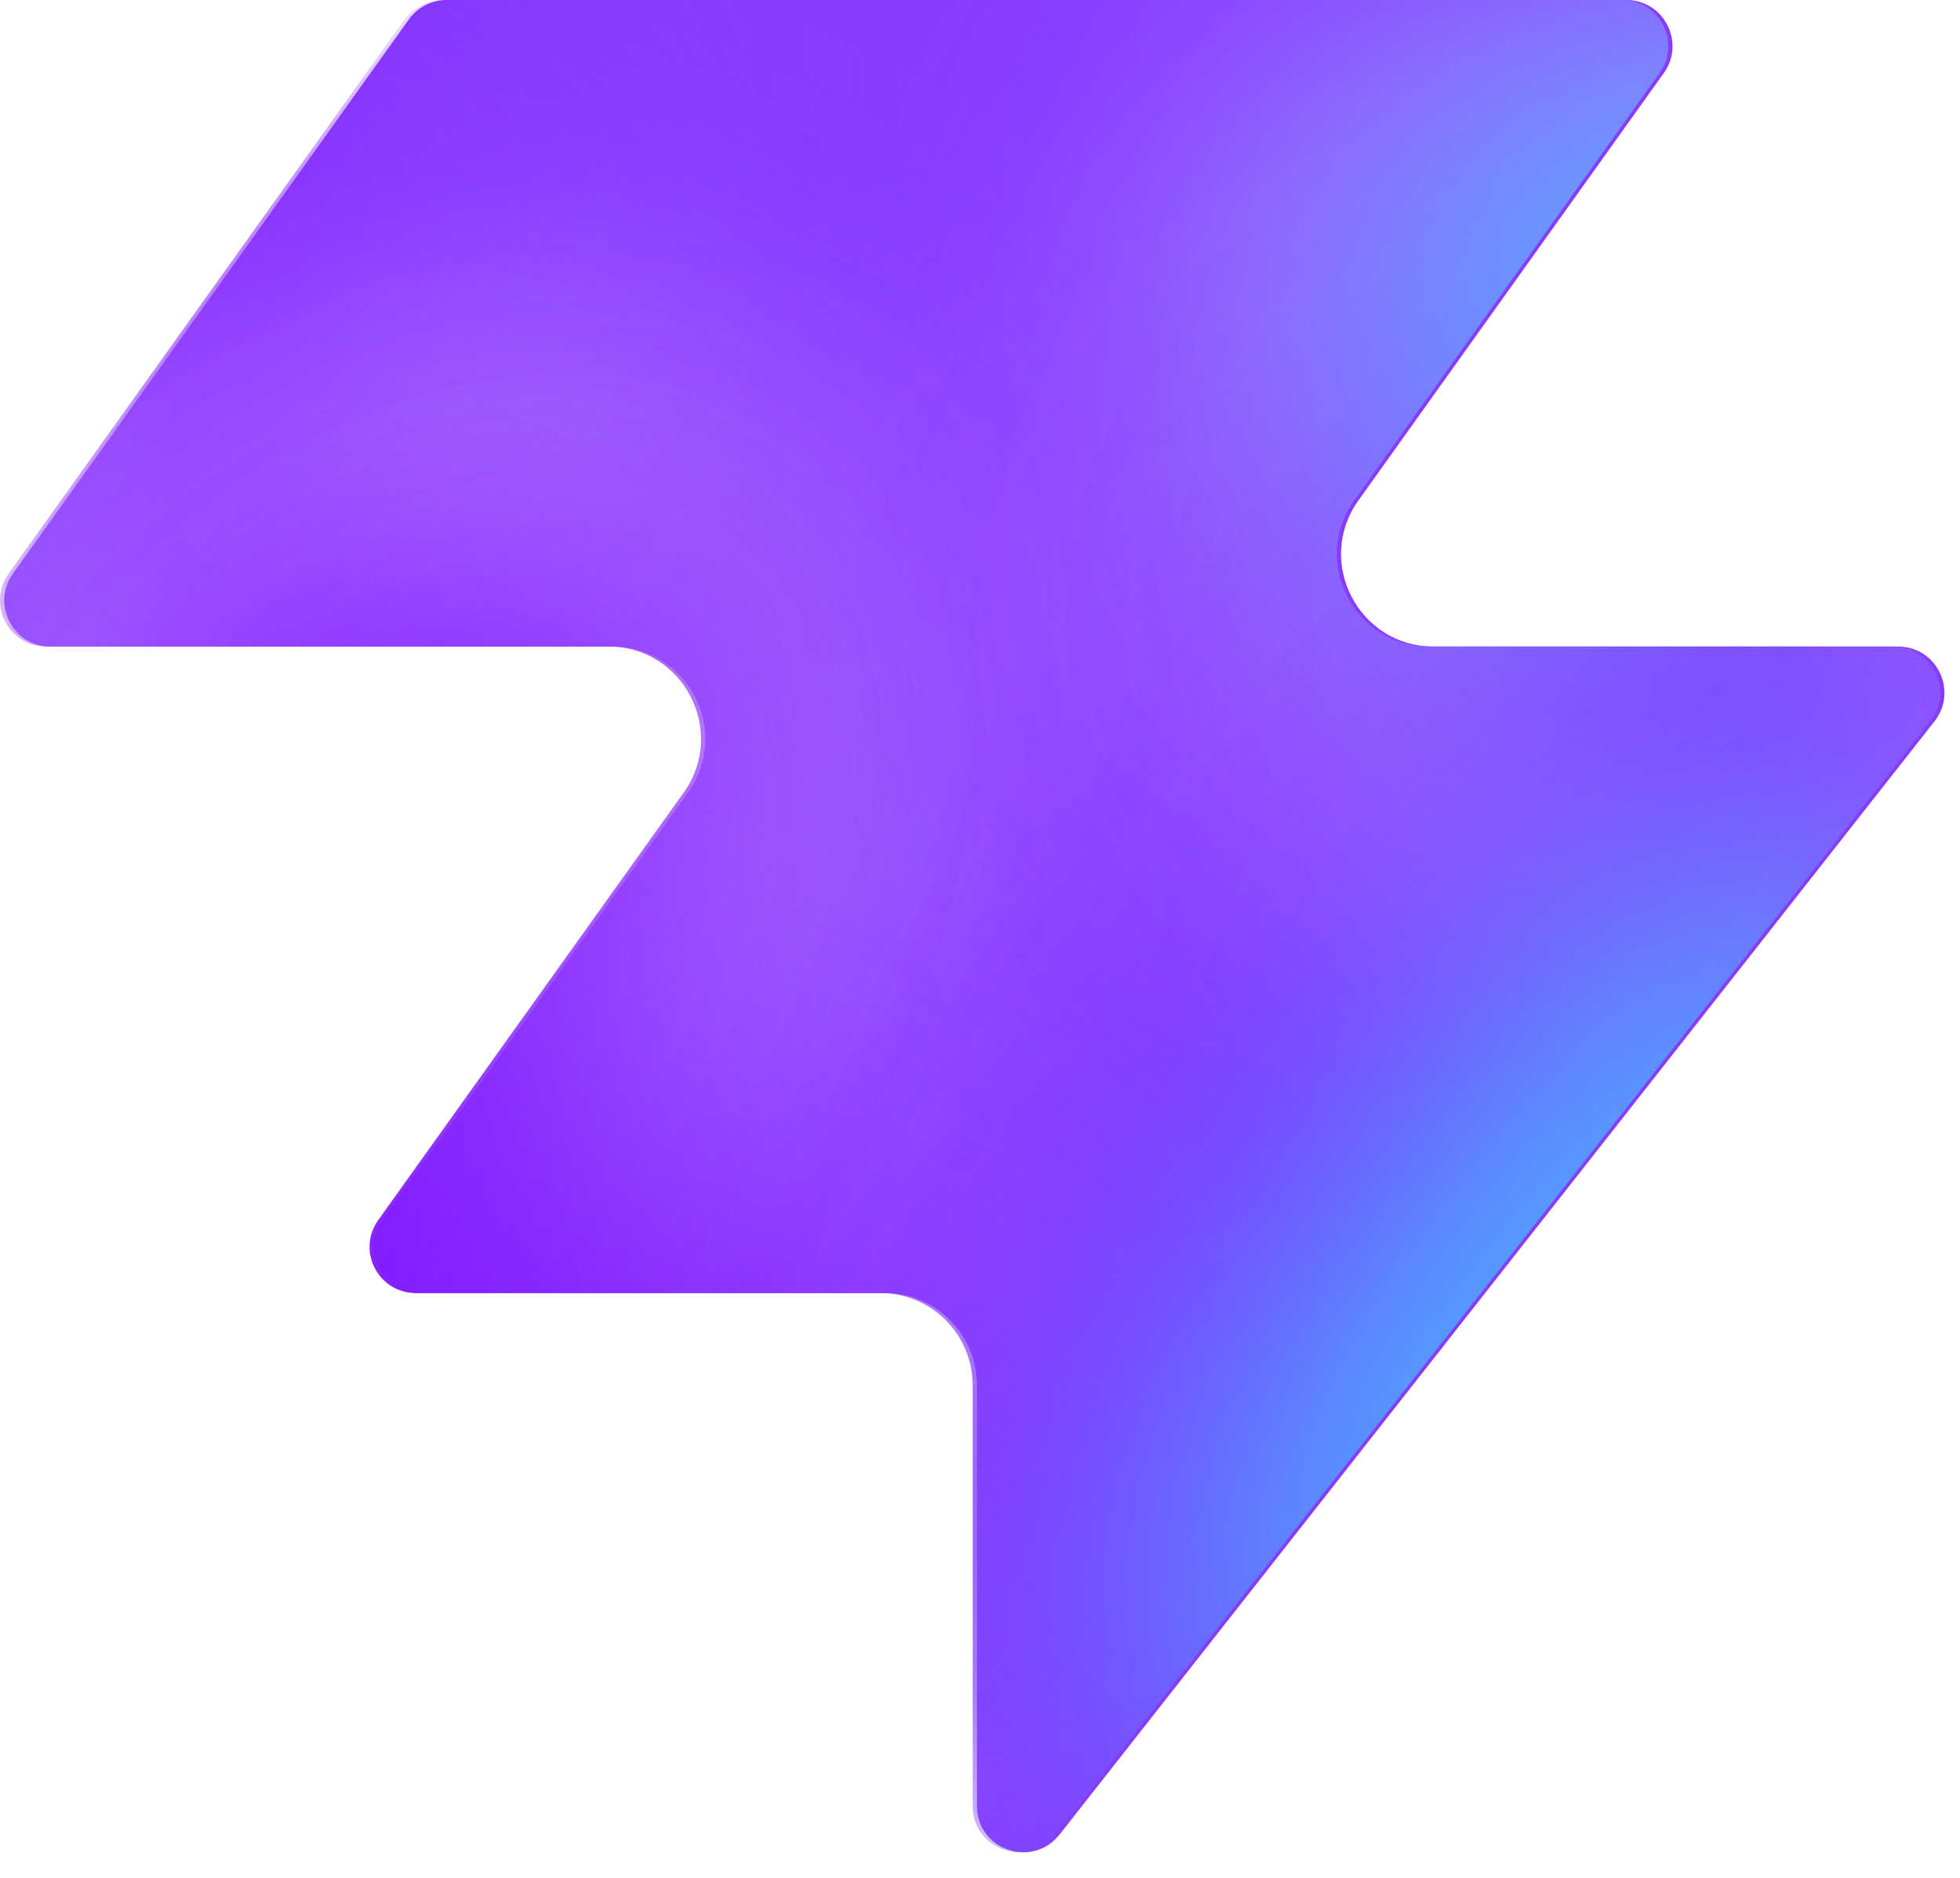
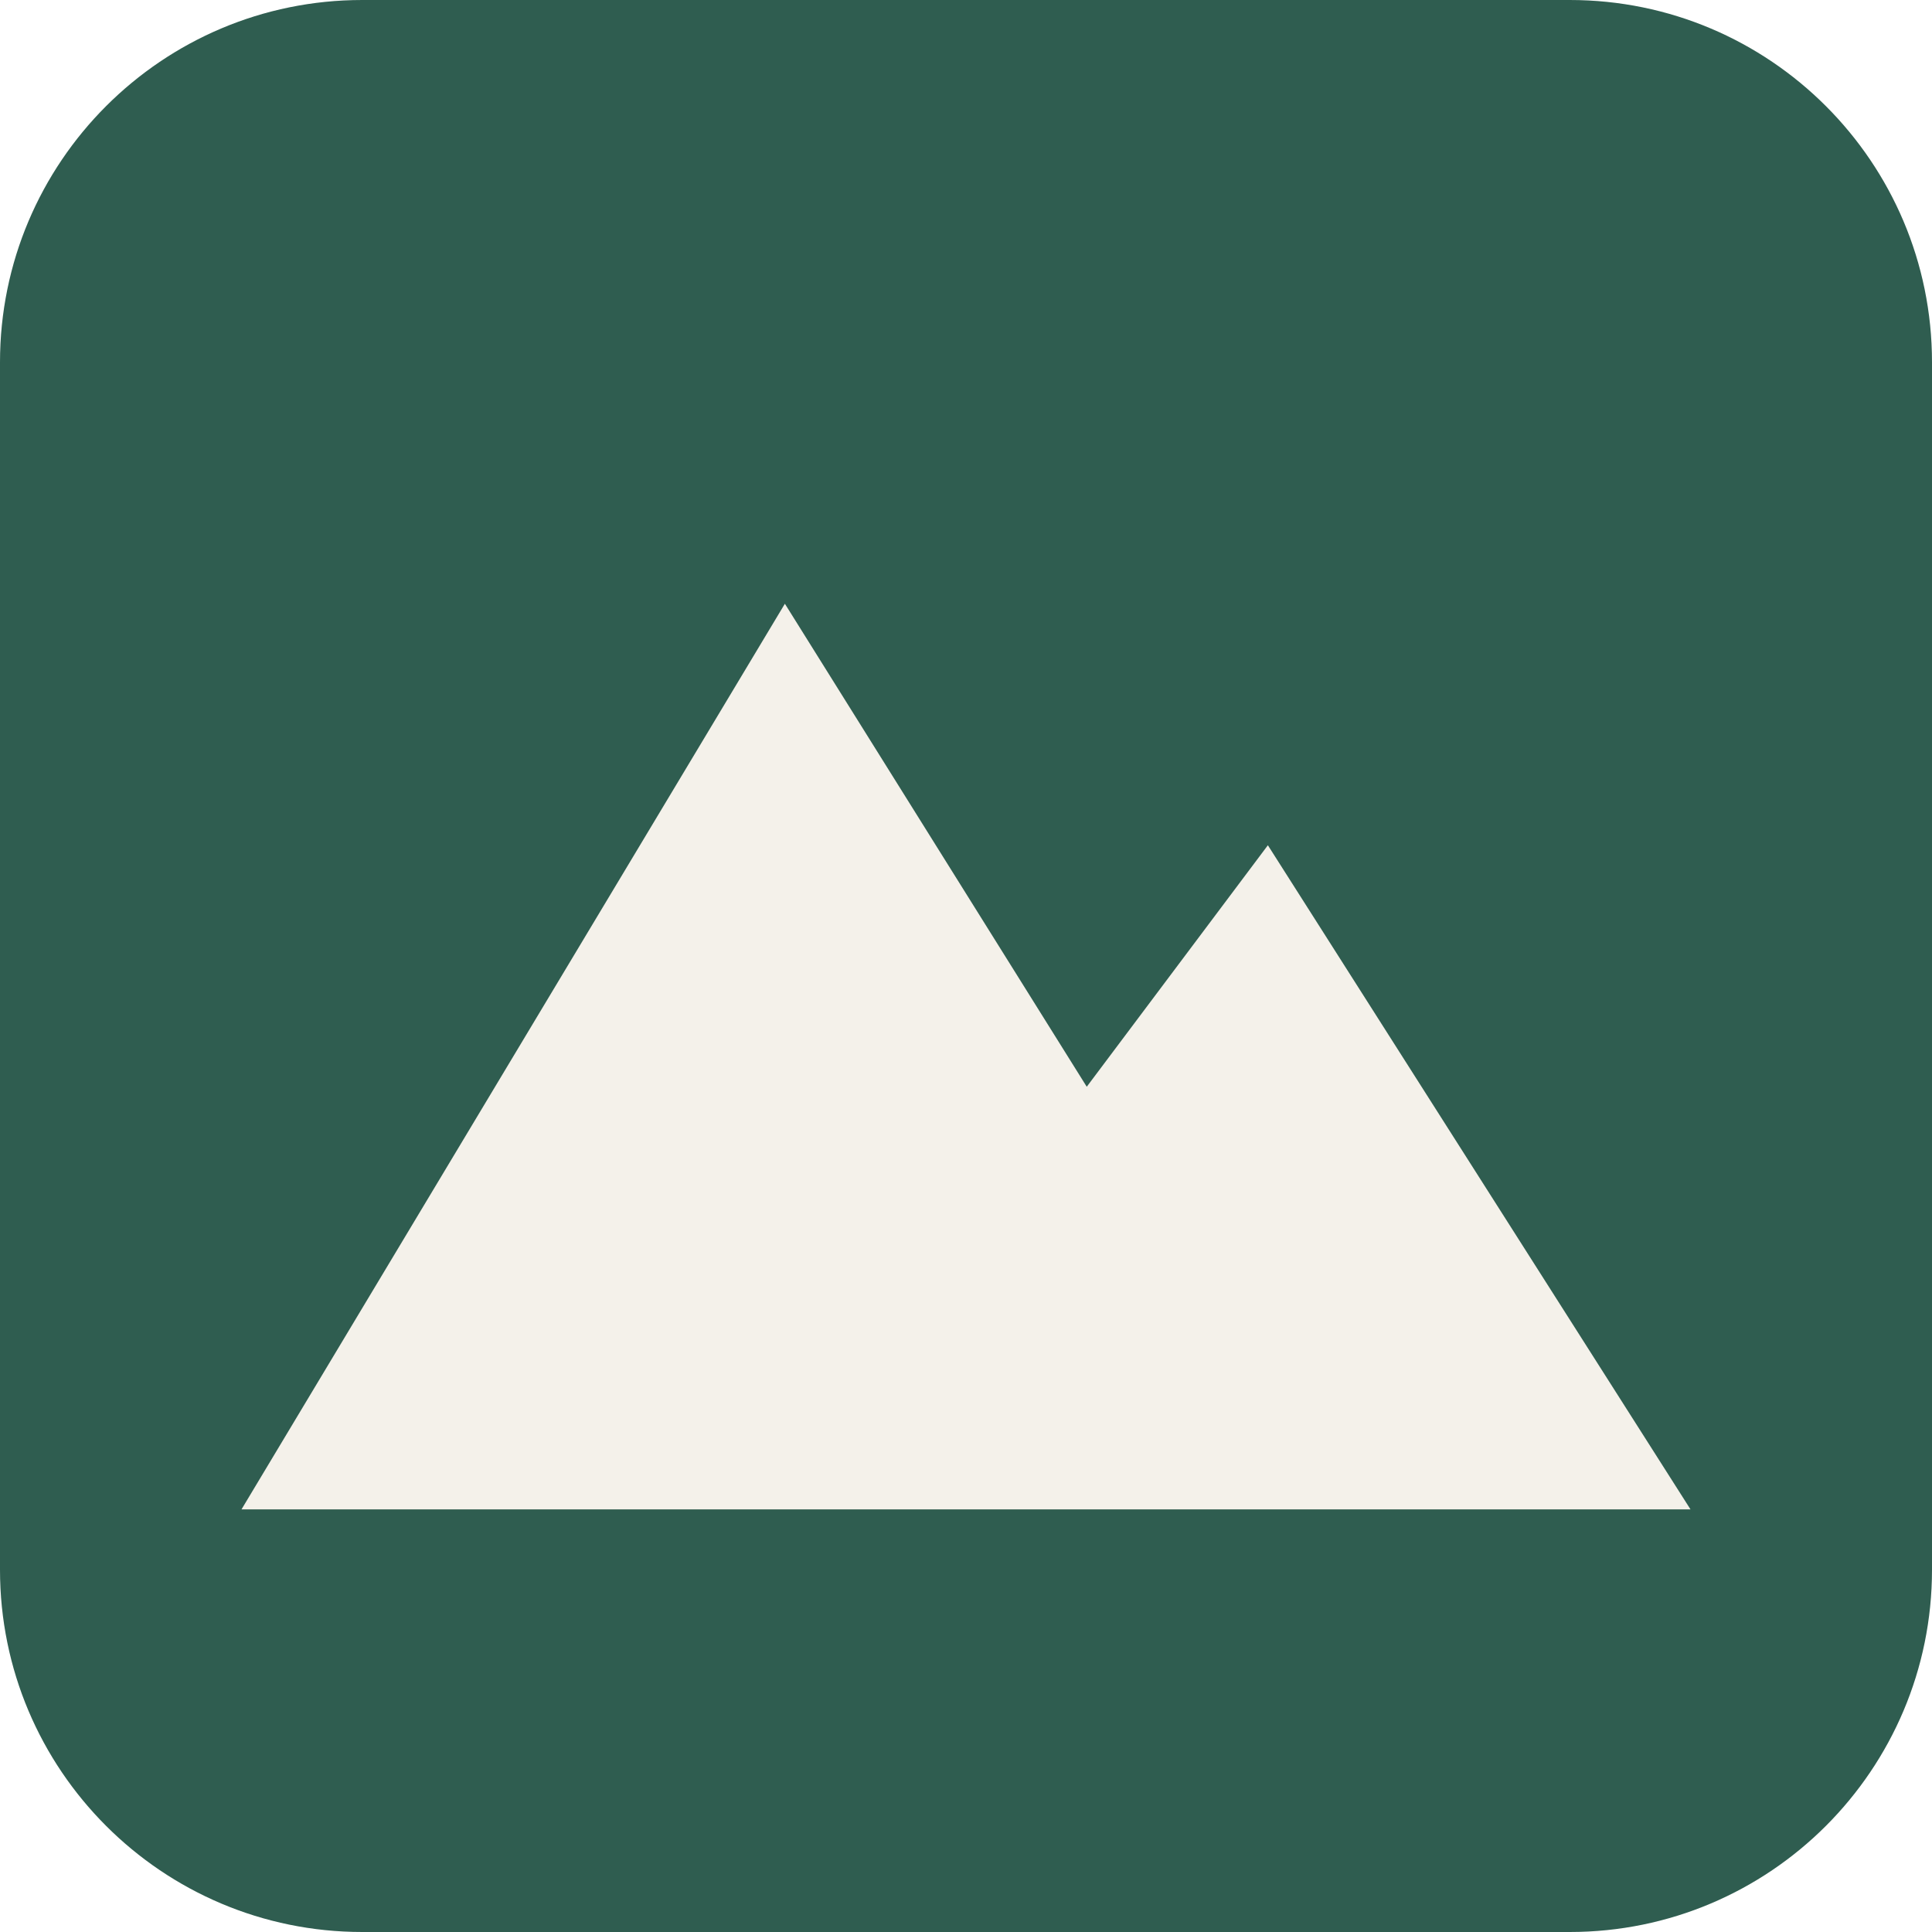
- <svg xmlns="http://www.w3.org/2000/svg" width="48" height="46" fill="none" viewBox="0 0 48 46">
-   <path fill="#863bff" d="M25.946 44.938c-.664.845-2.021.375-2.021-.698V33.937a2.26 2.26 0 0 0-2.262-2.262H10.287c-.92 0-1.456-1.04-.92-1.788l7.48-10.471c1.07-1.497 0-3.578-1.842-3.578H1.237c-.92 0-1.456-1.04-.92-1.788L10.013.474c.214-.297.556-.474.92-.474h28.894c.92 0 1.456 1.04.92 1.788l-7.48 10.471c-1.07 1.498 0 3.579 1.842 3.579h11.377c.943 0 1.473 1.088.89 1.83L25.947 44.94z" style="fill:#863bff;fill:color(display-p3 .525 .23 1);fill-opacity:1" />
-   <mask id="a" width="48" height="46" x="0" y="0" maskUnits="userSpaceOnUse" style="mask-type:alpha">
-     <path fill="#000" d="M25.842 44.938c-.664.844-2.021.375-2.021-.698V33.937a2.26 2.26 0 0 0-2.262-2.262H10.183c-.92 0-1.456-1.04-.92-1.788l7.48-10.471c1.07-1.498 0-3.579-1.842-3.579H1.133c-.92 0-1.456-1.04-.92-1.787L9.91.473c.214-.297.556-.474.92-.474h28.894c.92 0 1.456 1.04.92 1.788l-7.48 10.471c-1.07 1.498 0 3.578 1.842 3.578h11.377c.943 0 1.473 1.088.89 1.832L25.843 44.94z" style="fill:#000;fill-opacity:1" />
-   </mask>
-   <g mask="url(#a)">
-     <g filter="url(#b)">
-       <ellipse cx="5.508" cy="14.704" fill="#ede6ff" rx="5.508" ry="14.704" style="fill:#ede6ff;fill:color(display-p3 .927 .903 1);fill-opacity:1" transform="matrix(.00324 1 1 -.00324 -4.47 31.516)" />
-     </g>
-     <g filter="url(#c)">
-       <ellipse cx="10.399" cy="29.851" fill="#ede6ff" rx="10.399" ry="29.851" style="fill:#ede6ff;fill:color(display-p3 .927 .903 1);fill-opacity:1" transform="matrix(.00324 1 1 -.00324 -39.328 7.883)" />
-     </g>
-     <g filter="url(#d)">
-       <ellipse cx="5.508" cy="30.487" fill="#7e14ff" rx="5.508" ry="30.487" style="fill:#7e14ff;fill:color(display-p3 .492 .077 1);fill-opacity:1" transform="rotate(89.814 -25.913 -14.639)scale(1 -1)" />
-     </g>
-     <g filter="url(#e)">
-       <ellipse cx="5.508" cy="30.599" fill="#7e14ff" rx="5.508" ry="30.599" style="fill:#7e14ff;fill:color(display-p3 .492 .077 1);fill-opacity:1" transform="rotate(89.814 -32.644 -3.334)scale(1 -1)" />
-     </g>
-     <g filter="url(#f)">
-       <ellipse cx="5.508" cy="30.599" fill="#7e14ff" rx="5.508" ry="30.599" style="fill:#7e14ff;fill:color(display-p3 .492 .077 1);fill-opacity:1" transform="matrix(.00324 1 1 -.00324 -34.34 30.47)" />
-     </g>
-     <g filter="url(#g)">
-       <ellipse cx="14.072" cy="22.078" fill="#ede6ff" rx="14.072" ry="22.078" style="fill:#ede6ff;fill:color(display-p3 .927 .903 1);fill-opacity:1" transform="rotate(93.35 24.506 48.493)scale(-1 1)" />
-     </g>
-     <g filter="url(#h)">
-       <ellipse cx="3.47" cy="21.501" fill="#7e14ff" rx="3.47" ry="21.501" style="fill:#7e14ff;fill:color(display-p3 .492 .077 1);fill-opacity:1" transform="rotate(89.009 28.708 47.59)scale(-1 1)" />
-     </g>
-     <g filter="url(#i)">
-       <ellipse cx="3.47" cy="21.501" fill="#7e14ff" rx="3.47" ry="21.501" style="fill:#7e14ff;fill:color(display-p3 .492 .077 1);fill-opacity:1" transform="rotate(89.009 28.708 47.59)scale(-1 1)" />
-     </g>
-     <g filter="url(#j)">
-       <ellipse cx=".387" cy="8.972" fill="#7e14ff" rx="4.407" ry="29.108" style="fill:#7e14ff;fill:color(display-p3 .492 .077 1);fill-opacity:1" transform="rotate(39.51 .387 8.972)" />
-     </g>
-     <g filter="url(#k)">
-       <ellipse cx="47.523" cy="-6.092" fill="#7e14ff" rx="4.407" ry="29.108" style="fill:#7e14ff;fill:color(display-p3 .492 .077 1);fill-opacity:1" transform="rotate(37.892 47.523 -6.092)" />
-     </g>
-     <g filter="url(#l)">
-       <ellipse cx="41.412" cy="6.333" fill="#47bfff" rx="5.971" ry="9.665" style="fill:#47bfff;fill:color(display-p3 .28 .748 1);fill-opacity:1" transform="rotate(37.892 41.412 6.333)" />
-     </g>
-     <g filter="url(#m)">
-       <ellipse cx="-1.879" cy="38.332" fill="#7e14ff" rx="4.407" ry="29.108" style="fill:#7e14ff;fill:color(display-p3 .492 .077 1);fill-opacity:1" transform="rotate(37.892 -1.88 38.332)" />
-     </g>
-     <g filter="url(#n)">
-       <ellipse cx="-1.879" cy="38.332" fill="#7e14ff" rx="4.407" ry="29.108" style="fill:#7e14ff;fill:color(display-p3 .492 .077 1);fill-opacity:1" transform="rotate(37.892 -1.88 38.332)" />
-     </g>
-     <g filter="url(#o)">
-       <ellipse cx="35.651" cy="29.907" fill="#7e14ff" rx="4.407" ry="29.108" style="fill:#7e14ff;fill:color(display-p3 .492 .077 1);fill-opacity:1" transform="rotate(37.892 35.651 29.907)" />
-     </g>
-     <g filter="url(#p)">
-       <ellipse cx="38.418" cy="32.4" fill="#47bfff" rx="5.971" ry="15.297" style="fill:#47bfff;fill:color(display-p3 .28 .748 1);fill-opacity:1" transform="rotate(37.892 38.418 32.4)" />
-     </g>
-   </g>
-   <defs>
-     <filter id="b" width="60.045" height="41.654" x="-19.77" y="16.149" color-interpolation-filters="sRGB" filterUnits="userSpaceOnUse">
-       <feFlood flood-opacity="0" result="BackgroundImageFix" />
-       <feBlend in="SourceGraphic" in2="BackgroundImageFix" result="shape" />
-       <feGaussianBlur result="effect1_foregroundBlur_2002_17158" stdDeviation="7.659" />
-     </filter>
-     <filter id="c" width="90.34" height="51.437" x="-54.613" y="-7.533" color-interpolation-filters="sRGB" filterUnits="userSpaceOnUse">
-       <feFlood flood-opacity="0" result="BackgroundImageFix" />
-       <feBlend in="SourceGraphic" in2="BackgroundImageFix" result="shape" />
-       <feGaussianBlur result="effect1_foregroundBlur_2002_17158" stdDeviation="7.659" />
-     </filter>
-     <filter id="d" width="79.355" height="29.4" x="-49.64" y="2.03" color-interpolation-filters="sRGB" filterUnits="userSpaceOnUse">
-       <feFlood flood-opacity="0" result="BackgroundImageFix" />
-       <feBlend in="SourceGraphic" in2="BackgroundImageFix" result="shape" />
-       <feGaussianBlur result="effect1_foregroundBlur_2002_17158" stdDeviation="4.596" />
-     </filter>
-     <filter id="e" width="79.579" height="29.4" x="-45.045" y="20.029" color-interpolation-filters="sRGB" filterUnits="userSpaceOnUse">
-       <feFlood flood-opacity="0" result="BackgroundImageFix" />
-       <feBlend in="SourceGraphic" in2="BackgroundImageFix" result="shape" />
-       <feGaussianBlur result="effect1_foregroundBlur_2002_17158" stdDeviation="4.596" />
-     </filter>
-     <filter id="f" width="79.579" height="29.4" x="-43.513" y="21.178" color-interpolation-filters="sRGB" filterUnits="userSpaceOnUse">
-       <feFlood flood-opacity="0" result="BackgroundImageFix" />
-       <feBlend in="SourceGraphic" in2="BackgroundImageFix" result="shape" />
-       <feGaussianBlur result="effect1_foregroundBlur_2002_17158" stdDeviation="4.596" />
-     </filter>
-     <filter id="g" width="74.749" height="58.852" x="15.756" y="-17.901" color-interpolation-filters="sRGB" filterUnits="userSpaceOnUse">
-       <feFlood flood-opacity="0" result="BackgroundImageFix" />
-       <feBlend in="SourceGraphic" in2="BackgroundImageFix" result="shape" />
-       <feGaussianBlur result="effect1_foregroundBlur_2002_17158" stdDeviation="7.659" />
-     </filter>
-     <filter id="h" width="61.377" height="25.362" x="23.548" y="2.284" color-interpolation-filters="sRGB" filterUnits="userSpaceOnUse">
-       <feFlood flood-opacity="0" result="BackgroundImageFix" />
-       <feBlend in="SourceGraphic" in2="BackgroundImageFix" result="shape" />
-       <feGaussianBlur result="effect1_foregroundBlur_2002_17158" stdDeviation="4.596" />
-     </filter>
-     <filter id="i" width="61.377" height="25.362" x="23.548" y="2.284" color-interpolation-filters="sRGB" filterUnits="userSpaceOnUse">
-       <feFlood flood-opacity="0" result="BackgroundImageFix" />
-       <feBlend in="SourceGraphic" in2="BackgroundImageFix" result="shape" />
-       <feGaussianBlur result="effect1_foregroundBlur_2002_17158" stdDeviation="4.596" />
-     </filter>
-     <filter id="j" width="56.045" height="63.649" x="-27.636" y="-22.853" color-interpolation-filters="sRGB" filterUnits="userSpaceOnUse">
-       <feFlood flood-opacity="0" result="BackgroundImageFix" />
-       <feBlend in="SourceGraphic" in2="BackgroundImageFix" result="shape" />
-       <feGaussianBlur result="effect1_foregroundBlur_2002_17158" stdDeviation="4.596" />
-     </filter>
-     <filter id="k" width="54.814" height="64.646" x="20.116" y="-38.415" color-interpolation-filters="sRGB" filterUnits="userSpaceOnUse">
-       <feFlood flood-opacity="0" result="BackgroundImageFix" />
-       <feBlend in="SourceGraphic" in2="BackgroundImageFix" result="shape" />
-       <feGaussianBlur result="effect1_foregroundBlur_2002_17158" stdDeviation="4.596" />
-     </filter>
-     <filter id="l" width="33.541" height="35.313" x="24.641" y="-11.323" color-interpolation-filters="sRGB" filterUnits="userSpaceOnUse">
-       <feFlood flood-opacity="0" result="BackgroundImageFix" />
-       <feBlend in="SourceGraphic" in2="BackgroundImageFix" result="shape" />
-       <feGaussianBlur result="effect1_foregroundBlur_2002_17158" stdDeviation="4.596" />
-     </filter>
-     <filter id="m" width="54.814" height="64.646" x="-29.286" y="6.009" color-interpolation-filters="sRGB" filterUnits="userSpaceOnUse">
-       <feFlood flood-opacity="0" result="BackgroundImageFix" />
-       <feBlend in="SourceGraphic" in2="BackgroundImageFix" result="shape" />
-       <feGaussianBlur result="effect1_foregroundBlur_2002_17158" stdDeviation="4.596" />
-     </filter>
-     <filter id="n" width="54.814" height="64.646" x="-29.286" y="6.009" color-interpolation-filters="sRGB" filterUnits="userSpaceOnUse">
-       <feFlood flood-opacity="0" result="BackgroundImageFix" />
-       <feBlend in="SourceGraphic" in2="BackgroundImageFix" result="shape" />
-       <feGaussianBlur result="effect1_foregroundBlur_2002_17158" stdDeviation="4.596" />
-     </filter>
-     <filter id="o" width="54.814" height="64.646" x="8.244" y="-2.416" color-interpolation-filters="sRGB" filterUnits="userSpaceOnUse">
-       <feFlood flood-opacity="0" result="BackgroundImageFix" />
-       <feBlend in="SourceGraphic" in2="BackgroundImageFix" result="shape" />
-       <feGaussianBlur result="effect1_foregroundBlur_2002_17158" stdDeviation="4.596" />
-     </filter>
-     <filter id="p" width="39.409" height="43.623" x="18.713" y="10.588" color-interpolation-filters="sRGB" filterUnits="userSpaceOnUse">
-       <feFlood flood-opacity="0" result="BackgroundImageFix" />
-       <feBlend in="SourceGraphic" in2="BackgroundImageFix" result="shape" />
-       <feGaussianBlur result="effect1_foregroundBlur_2002_17158" stdDeviation="4.596" />
-     </filter>
-   </defs>
+ <svg xmlns="http://www.w3.org/2000/svg" viewBox="0 0 32 32">
+   <rect width="32" height="32" rx="6" fill="#2f5d50" />
+   <path d="M4 25 13 10l5 8 3-4 7 11z" fill="#f4f1ea" />
</svg>
